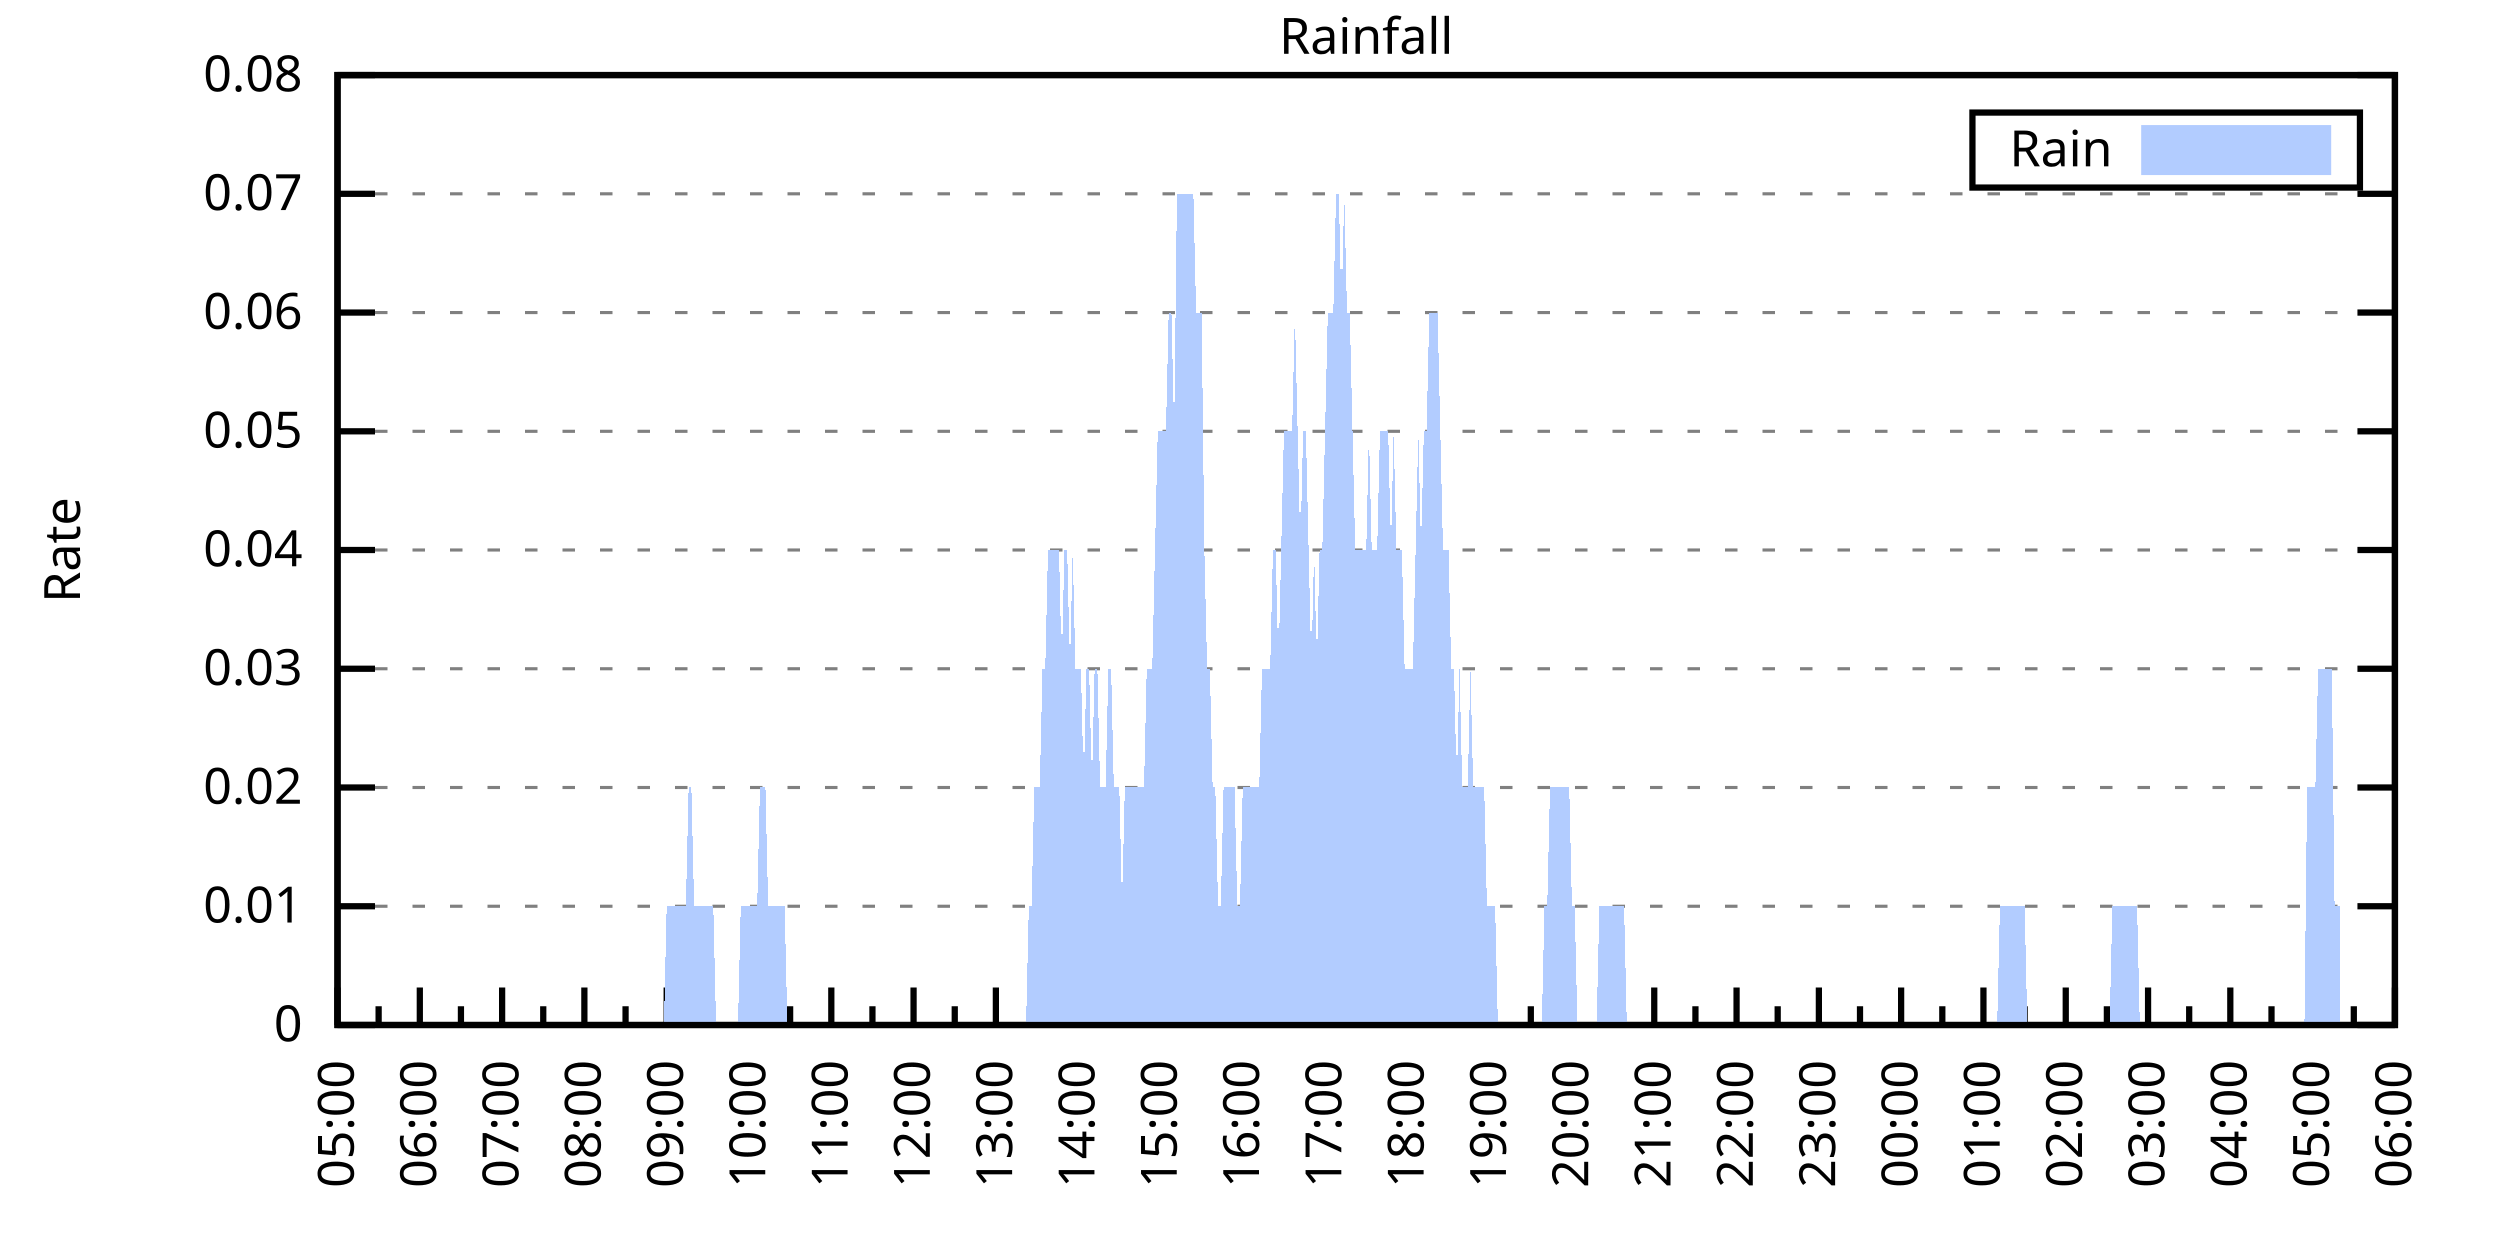
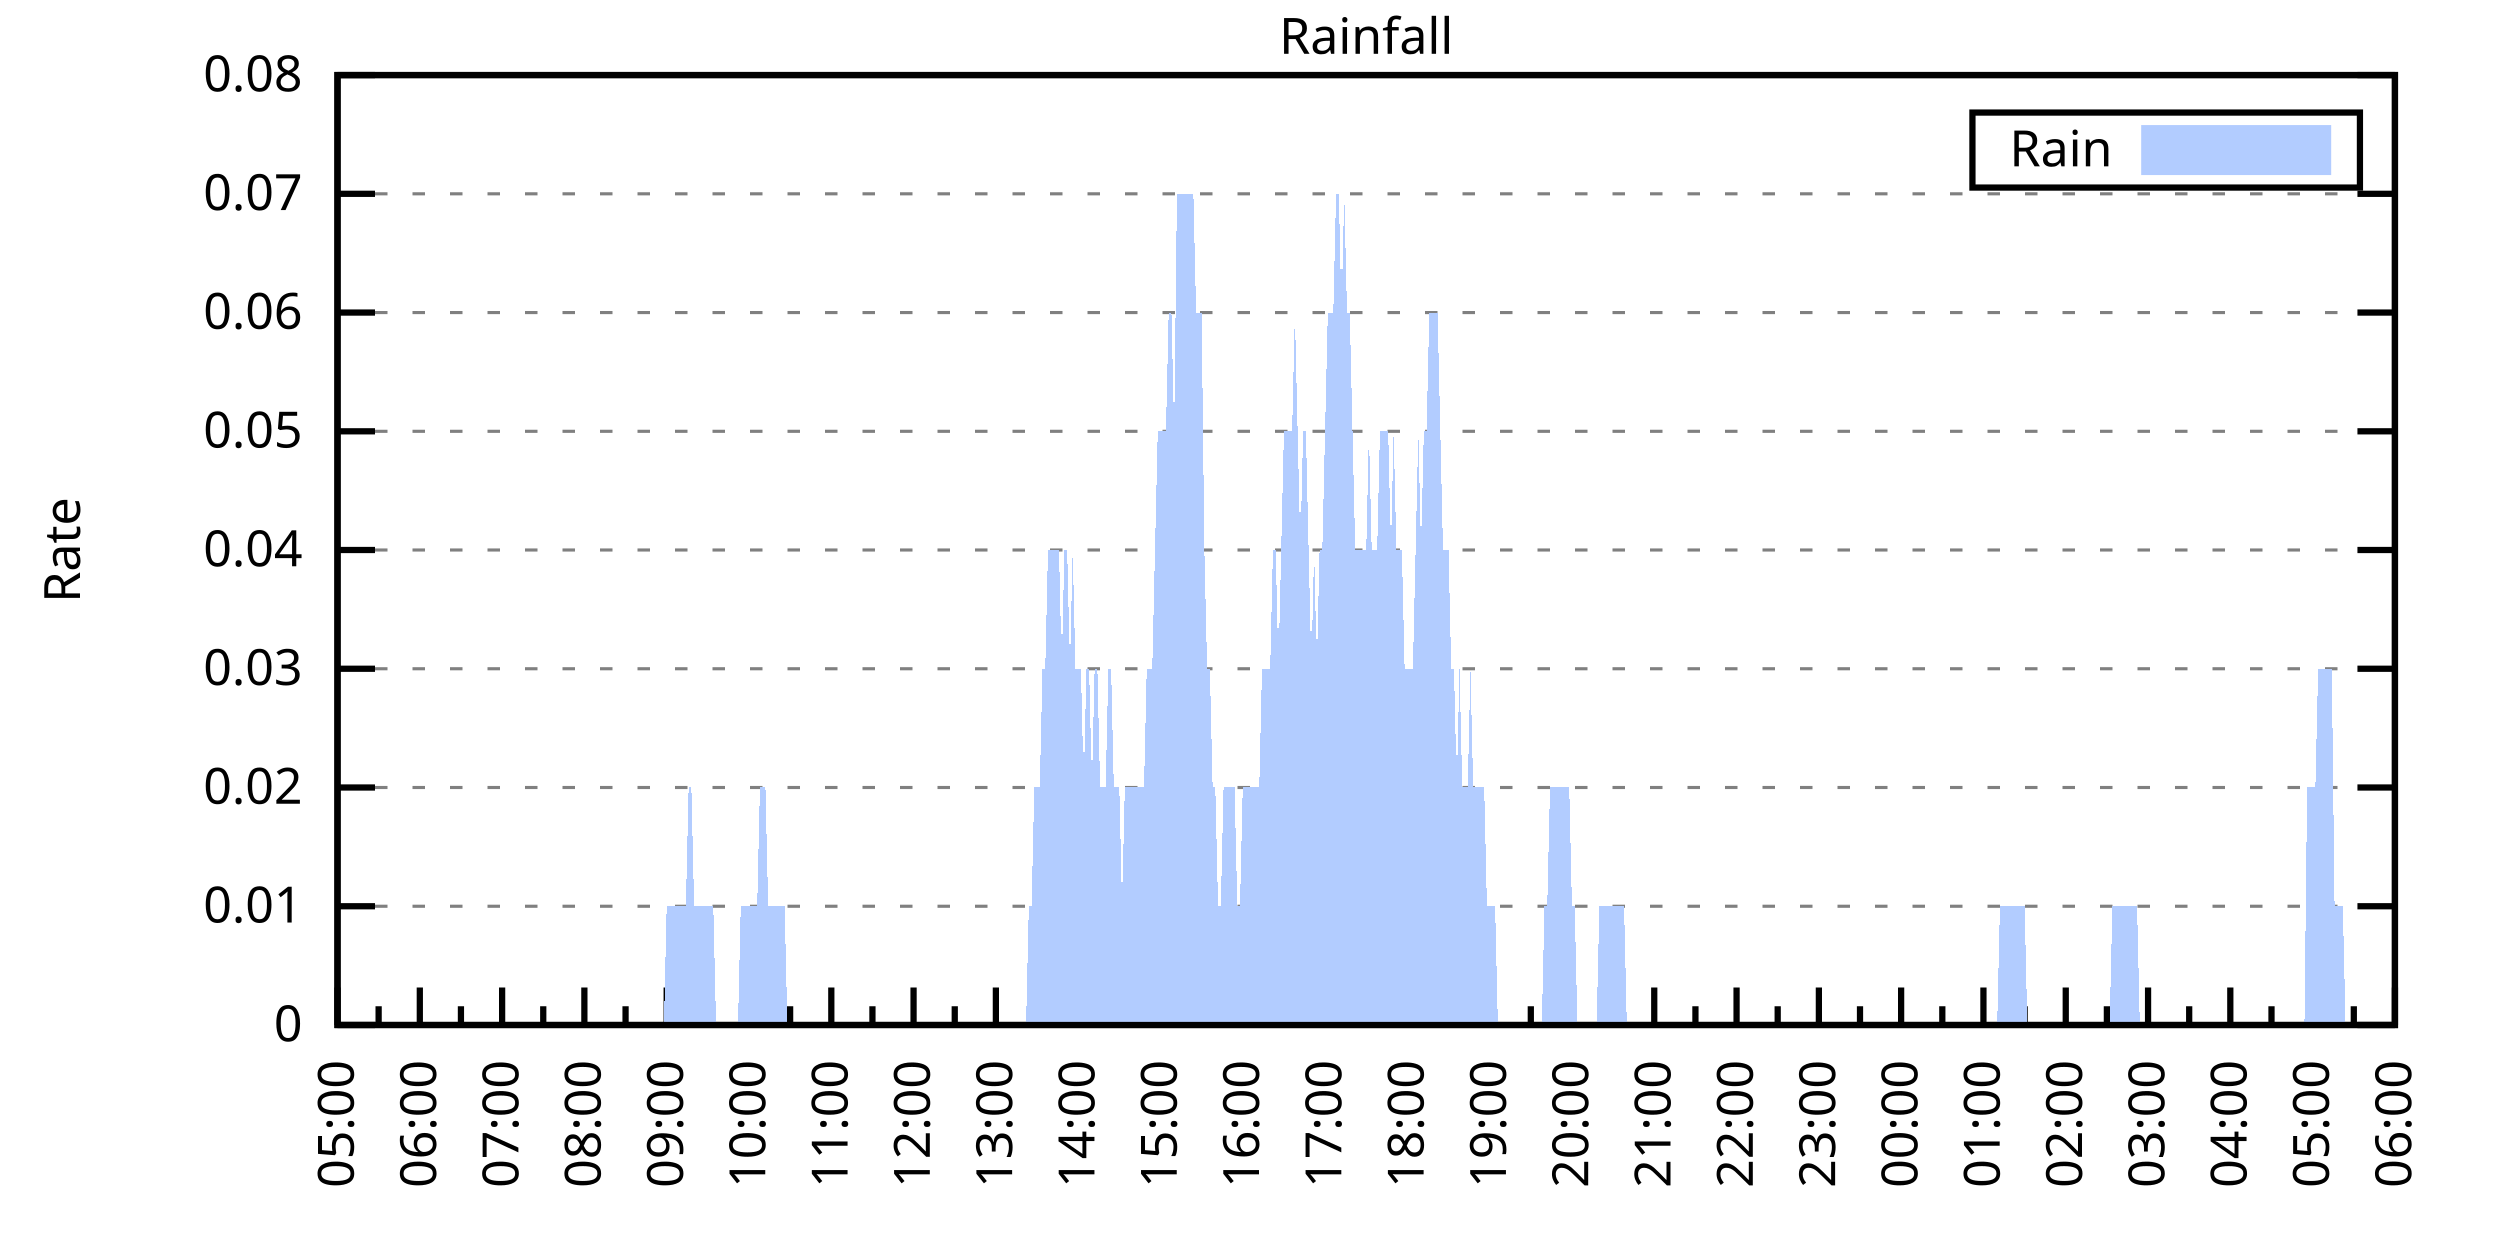
<svg xmlns="http://www.w3.org/2000/svg" xmlns:xlink="http://www.w3.org/1999/xlink" width="400" height="200" viewBox="0 0 400 200">
  <g id="gnuplot_canvas">
    <rect x="0" y="0" width="400" height="200" fill="none" />
    <defs>
      <circle id="gpDot" r="0.5" stroke-width="0.5" stroke="currentColor" />
      <path id="gpPt0" stroke-width="0.333" stroke="currentColor" d="M-1,0 h2 M0,-1 v2" />
      <path id="gpPt1" stroke-width="0.333" stroke="currentColor" d="M-1,-1 L1,1 M1,-1 L-1,1" />
      <path id="gpPt2" stroke-width="0.333" stroke="currentColor" d="M-1,0 L1,0 M0,-1 L0,1 M-1,-1 L1,1 M-1,1 L1,-1" />
      <rect id="gpPt3" stroke-width="0.333" stroke="currentColor" x="-1" y="-1" width="2" height="2" />
      <rect id="gpPt4" stroke-width="0.333" stroke="currentColor" fill="currentColor" x="-1" y="-1" width="2" height="2" />
      <circle id="gpPt5" stroke-width="0.333" stroke="currentColor" cx="0" cy="0" r="1" />
      <use xlink:href="#gpPt5" id="gpPt6" fill="currentColor" stroke="none" />
      <path id="gpPt7" stroke-width="0.333" stroke="currentColor" d="M0,-1.33 L-1.33,0.67 L1.33,0.67 z" />
      <use xlink:href="#gpPt7" id="gpPt8" fill="currentColor" stroke="none" />
      <use xlink:href="#gpPt7" id="gpPt9" stroke="currentColor" transform="rotate(180)" />
      <use xlink:href="#gpPt9" id="gpPt10" fill="currentColor" stroke="none" />
      <use xlink:href="#gpPt3" id="gpPt11" stroke="currentColor" transform="rotate(45)" />
      <use xlink:href="#gpPt11" id="gpPt12" fill="currentColor" stroke="none" />
      <path id="gpPt13" stroke-width="0.333" stroke="currentColor" d="M0,1.330 L1.265,0.411 L0.782,-1.067 L-0.782,-1.076 L-1.265,0.411 z" />
      <use xlink:href="#gpPt13" id="gpPt14" fill="currentColor" stroke="none" />
      <filter id="textbox" filterUnits="objectBoundingBox" x="0" y="0" height="1" width="1">
        <feFlood flood-color="white" flood-opacity="1" result="bgnd" />
        <feComposite in="SourceGraphic" in2="bgnd" operator="atop" />
      </filter>
      <filter id="greybox" filterUnits="objectBoundingBox" x="0" y="0" height="1" width="1">
        <feFlood flood-color="lightgrey" flood-opacity="1" result="grey" />
        <feComposite in="SourceGraphic" in2="grey" operator="atop" />
      </filter>
    </defs>
    <g fill="none" color="white" stroke="currentColor" stroke-width="1.00" stroke-linecap="butt" stroke-linejoin="miter">
</g>
    <g fill="none" color="black" stroke="currentColor" stroke-width="1.00" stroke-linecap="butt" stroke-linejoin="miter">
      <g stroke="none" shape-rendering="crispEdges">
        <polygon fill="rgb(255, 255, 255)" points="54.00,164.00 383.18,164.00 383.18,12.02 54.00,12.02 " />
      </g>
    </g>
    <g fill="none" color="black" stroke="currentColor" stroke-width="1.00" stroke-linecap="butt" stroke-linejoin="miter">
</g>
    <g fill="none" color="black" stroke="black" stroke-width="0.50" stroke-linecap="butt" stroke-linejoin="miter">
</g>
    <g fill="none" color="gray" stroke="currentColor" stroke-width="0.50" stroke-linecap="butt" stroke-linejoin="miter">
      <path stroke="gray" stroke-dasharray="2,4" class="gridline" d="M54.00,164.00 L383.19,164.00  " />
    </g>
    <g fill="none" color="gray" stroke="gray" stroke-width="1.00" stroke-linecap="butt" stroke-linejoin="miter">
</g>
    <g fill="none" color="black" stroke="currentColor" stroke-width="1.00" stroke-linecap="butt" stroke-linejoin="miter">
      <path stroke="black" d="M54.00,164.00 L60.00,164.00 M383.19,164.00 L377.19,164.00  " />
      <g transform="translate(48.40,166.60)" stroke="none" fill="black" font-family="Sans" font-size="8.00" text-anchor="end">
        <text>
          <tspan font-family="Sans"> 0</tspan>
        </text>
      </g>
    </g>
    <g fill="none" color="black" stroke="currentColor" stroke-width="1.00" stroke-linecap="butt" stroke-linejoin="miter">
</g>
    <g fill="none" color="black" stroke="black" stroke-width="0.50" stroke-linecap="butt" stroke-linejoin="miter">
</g>
    <g fill="none" color="gray" stroke="currentColor" stroke-width="0.50" stroke-linecap="butt" stroke-linejoin="miter">
      <path stroke="gray" stroke-dasharray="2,4" class="gridline" d="M54.00,145.00 L383.19,145.00  " />
    </g>
    <g fill="none" color="gray" stroke="gray" stroke-width="1.00" stroke-linecap="butt" stroke-linejoin="miter">
</g>
    <g fill="none" color="black" stroke="currentColor" stroke-width="1.00" stroke-linecap="butt" stroke-linejoin="miter">
      <path stroke="black" d="M54.00,145.00 L60.00,145.00 M383.19,145.00 L377.19,145.00  " />
      <g transform="translate(48.40,147.60)" stroke="none" fill="black" font-family="Sans" font-size="8.00" text-anchor="end">
        <text>
          <tspan font-family="Sans"> 0.01</tspan>
        </text>
      </g>
    </g>
    <g fill="none" color="black" stroke="currentColor" stroke-width="1.00" stroke-linecap="butt" stroke-linejoin="miter">
</g>
    <g fill="none" color="black" stroke="black" stroke-width="0.50" stroke-linecap="butt" stroke-linejoin="miter">
</g>
    <g fill="none" color="gray" stroke="currentColor" stroke-width="0.50" stroke-linecap="butt" stroke-linejoin="miter">
      <path stroke="gray" stroke-dasharray="2,4" class="gridline" d="M54.00,126.00 L383.19,126.00  " />
    </g>
    <g fill="none" color="gray" stroke="gray" stroke-width="1.00" stroke-linecap="butt" stroke-linejoin="miter">
</g>
    <g fill="none" color="black" stroke="currentColor" stroke-width="1.00" stroke-linecap="butt" stroke-linejoin="miter">
      <path stroke="black" d="M54.00,126.00 L60.00,126.00 M383.19,126.00 L377.19,126.00  " />
      <g transform="translate(48.40,128.60)" stroke="none" fill="black" font-family="Sans" font-size="8.00" text-anchor="end">
        <text>
          <tspan font-family="Sans"> 0.02</tspan>
        </text>
      </g>
    </g>
    <g fill="none" color="black" stroke="currentColor" stroke-width="1.00" stroke-linecap="butt" stroke-linejoin="miter">
</g>
    <g fill="none" color="black" stroke="black" stroke-width="0.50" stroke-linecap="butt" stroke-linejoin="miter">
</g>
    <g fill="none" color="gray" stroke="currentColor" stroke-width="0.50" stroke-linecap="butt" stroke-linejoin="miter">
      <path stroke="gray" stroke-dasharray="2,4" class="gridline" d="M54.00,107.00 L383.19,107.00  " />
    </g>
    <g fill="none" color="gray" stroke="gray" stroke-width="1.00" stroke-linecap="butt" stroke-linejoin="miter">
</g>
    <g fill="none" color="black" stroke="currentColor" stroke-width="1.00" stroke-linecap="butt" stroke-linejoin="miter">
      <path stroke="black" d="M54.00,107.00 L60.00,107.00 M383.19,107.00 L377.19,107.00  " />
      <g transform="translate(48.40,109.60)" stroke="none" fill="black" font-family="Sans" font-size="8.00" text-anchor="end">
        <text>
          <tspan font-family="Sans"> 0.03</tspan>
        </text>
      </g>
    </g>
    <g fill="none" color="black" stroke="currentColor" stroke-width="1.00" stroke-linecap="butt" stroke-linejoin="miter">
</g>
    <g fill="none" color="black" stroke="black" stroke-width="0.50" stroke-linecap="butt" stroke-linejoin="miter">
</g>
    <g fill="none" color="gray" stroke="currentColor" stroke-width="0.50" stroke-linecap="butt" stroke-linejoin="miter">
      <path stroke="gray" stroke-dasharray="2,4" class="gridline" d="M54.00,88.00 L383.19,88.00  " />
    </g>
    <g fill="none" color="gray" stroke="gray" stroke-width="1.00" stroke-linecap="butt" stroke-linejoin="miter">
</g>
    <g fill="none" color="black" stroke="currentColor" stroke-width="1.00" stroke-linecap="butt" stroke-linejoin="miter">
      <path stroke="black" d="M54.00,88.00 L60.00,88.00 M383.19,88.00 L377.19,88.00  " />
      <g transform="translate(48.40,90.60)" stroke="none" fill="black" font-family="Sans" font-size="8.00" text-anchor="end">
        <text>
          <tspan font-family="Sans"> 0.04</tspan>
        </text>
      </g>
    </g>
    <g fill="none" color="black" stroke="currentColor" stroke-width="1.00" stroke-linecap="butt" stroke-linejoin="miter">
</g>
    <g fill="none" color="black" stroke="black" stroke-width="0.50" stroke-linecap="butt" stroke-linejoin="miter">
</g>
    <g fill="none" color="gray" stroke="currentColor" stroke-width="0.50" stroke-linecap="butt" stroke-linejoin="miter">
      <path stroke="gray" stroke-dasharray="2,4" class="gridline" d="M54.00,69.01 L383.19,69.01  " />
    </g>
    <g fill="none" color="gray" stroke="gray" stroke-width="1.00" stroke-linecap="butt" stroke-linejoin="miter">
</g>
    <g fill="none" color="black" stroke="currentColor" stroke-width="1.00" stroke-linecap="butt" stroke-linejoin="miter">
      <path stroke="black" d="M54.00,69.01 L60.00,69.01 M383.19,69.01 L377.19,69.01  " />
      <g transform="translate(48.40,71.61)" stroke="none" fill="black" font-family="Sans" font-size="8.00" text-anchor="end">
        <text>
          <tspan font-family="Sans"> 0.05</tspan>
        </text>
      </g>
    </g>
    <g fill="none" color="black" stroke="currentColor" stroke-width="1.00" stroke-linecap="butt" stroke-linejoin="miter">
</g>
    <g fill="none" color="black" stroke="black" stroke-width="0.50" stroke-linecap="butt" stroke-linejoin="miter">
</g>
    <g fill="none" color="gray" stroke="currentColor" stroke-width="0.50" stroke-linecap="butt" stroke-linejoin="miter">
      <path stroke="gray" stroke-dasharray="2,4" class="gridline" d="M54.00,50.01 L383.19,50.01  " />
    </g>
    <g fill="none" color="gray" stroke="gray" stroke-width="1.00" stroke-linecap="butt" stroke-linejoin="miter">
</g>
    <g fill="none" color="black" stroke="currentColor" stroke-width="1.00" stroke-linecap="butt" stroke-linejoin="miter">
      <path stroke="black" d="M54.00,50.01 L60.00,50.01 M383.19,50.01 L377.19,50.01  " />
      <g transform="translate(48.40,52.61)" stroke="none" fill="black" font-family="Sans" font-size="8.00" text-anchor="end">
        <text>
          <tspan font-family="Sans"> 0.06</tspan>
        </text>
      </g>
    </g>
    <g fill="none" color="black" stroke="currentColor" stroke-width="1.00" stroke-linecap="butt" stroke-linejoin="miter">
</g>
    <g fill="none" color="black" stroke="black" stroke-width="0.50" stroke-linecap="butt" stroke-linejoin="miter">
</g>
    <g fill="none" color="gray" stroke="currentColor" stroke-width="0.50" stroke-linecap="butt" stroke-linejoin="miter">
      <path stroke="gray" stroke-dasharray="2,4" class="gridline" d="M54.00,31.01 L383.19,31.01  " />
    </g>
    <g fill="none" color="gray" stroke="gray" stroke-width="1.00" stroke-linecap="butt" stroke-linejoin="miter">
</g>
    <g fill="none" color="black" stroke="currentColor" stroke-width="1.00" stroke-linecap="butt" stroke-linejoin="miter">
      <path stroke="black" d="M54.00,31.01 L60.00,31.01 M383.19,31.01 L377.19,31.01  " />
      <g transform="translate(48.40,33.61)" stroke="none" fill="black" font-family="Sans" font-size="8.00" text-anchor="end">
        <text>
          <tspan font-family="Sans"> 0.07</tspan>
        </text>
      </g>
    </g>
    <g fill="none" color="black" stroke="currentColor" stroke-width="1.00" stroke-linecap="butt" stroke-linejoin="miter">
</g>
    <g fill="none" color="black" stroke="black" stroke-width="0.50" stroke-linecap="butt" stroke-linejoin="miter">
</g>
    <g fill="none" color="gray" stroke="currentColor" stroke-width="0.50" stroke-linecap="butt" stroke-linejoin="miter">
      <path stroke="gray" stroke-dasharray="2,4" class="gridline" d="M54.00,12.01 L383.19,12.01  " />
    </g>
    <g fill="none" color="gray" stroke="gray" stroke-width="1.00" stroke-linecap="butt" stroke-linejoin="miter">
</g>
    <g fill="none" color="black" stroke="currentColor" stroke-width="1.00" stroke-linecap="butt" stroke-linejoin="miter">
      <path stroke="black" d="M54.00,12.01 L60.00,12.01 M383.19,12.01 L377.19,12.01  " />
      <g transform="translate(48.40,14.61)" stroke="none" fill="black" font-family="Sans" font-size="8.00" text-anchor="end">
        <text>
          <tspan font-family="Sans"> 0.08</tspan>
        </text>
      </g>
    </g>
    <g fill="none" color="black" stroke="currentColor" stroke-width="1.00" stroke-linecap="butt" stroke-linejoin="miter">
      <path stroke="black" d="M54.00,164.00 L54.00,158.00  " />
      <g transform="translate(56.60,169.60) rotate(270)" stroke="none" fill="black" font-family="Sans" font-size="8.00" text-anchor="end">
        <text>
          <tspan font-family="Sans">05:00</tspan>
        </text>
      </g>
    </g>
    <g fill="none" color="black" stroke="currentColor" stroke-width="1.00" stroke-linecap="butt" stroke-linejoin="miter">
      <path stroke="black" d="M60.58,164.00 L60.58,161.00 M67.17,164.00 L67.17,158.00  " />
      <g transform="translate(69.77,169.60) rotate(270)" stroke="none" fill="black" font-family="Sans" font-size="8.00" text-anchor="end">
        <text>
          <tspan font-family="Sans">06:00</tspan>
        </text>
      </g>
    </g>
    <g fill="none" color="black" stroke="currentColor" stroke-width="1.00" stroke-linecap="butt" stroke-linejoin="miter">
      <path stroke="black" d="M73.75,164.00 L73.75,161.00 M80.34,164.00 L80.34,158.00  " />
      <g transform="translate(82.94,169.60) rotate(270)" stroke="none" fill="black" font-family="Sans" font-size="8.00" text-anchor="end">
        <text>
          <tspan font-family="Sans">07:00</tspan>
        </text>
      </g>
    </g>
    <g fill="none" color="black" stroke="currentColor" stroke-width="1.00" stroke-linecap="butt" stroke-linejoin="miter">
      <path stroke="black" d="M86.92,164.00 L86.92,161.00 M93.50,164.00 L93.50,158.00  " />
      <g transform="translate(96.10,169.60) rotate(270)" stroke="none" fill="black" font-family="Sans" font-size="8.00" text-anchor="end">
        <text>
          <tspan font-family="Sans">08:00</tspan>
        </text>
      </g>
    </g>
    <g fill="none" color="black" stroke="currentColor" stroke-width="1.00" stroke-linecap="butt" stroke-linejoin="miter">
      <path stroke="black" d="M100.09,164.00 L100.09,161.00 M106.67,164.00 L106.67,158.00  " />
      <g transform="translate(109.27,169.60) rotate(270)" stroke="none" fill="black" font-family="Sans" font-size="8.00" text-anchor="end">
        <text>
          <tspan font-family="Sans">09:00</tspan>
        </text>
      </g>
    </g>
    <g fill="none" color="black" stroke="currentColor" stroke-width="1.00" stroke-linecap="butt" stroke-linejoin="miter">
      <path stroke="black" d="M113.25,164.00 L113.25,161.00 M119.84,164.00 L119.84,158.00  " />
      <g transform="translate(122.44,169.60) rotate(270)" stroke="none" fill="black" font-family="Sans" font-size="8.00" text-anchor="end">
        <text>
          <tspan font-family="Sans">10:00</tspan>
        </text>
      </g>
    </g>
    <g fill="none" color="black" stroke="currentColor" stroke-width="1.00" stroke-linecap="butt" stroke-linejoin="miter">
      <path stroke="black" d="M126.42,164.00 L126.42,161.00 M133.01,164.00 L133.01,158.00  " />
      <g transform="translate(135.61,169.60) rotate(270)" stroke="none" fill="black" font-family="Sans" font-size="8.00" text-anchor="end">
        <text>
          <tspan font-family="Sans">11:00</tspan>
        </text>
      </g>
    </g>
    <g fill="none" color="black" stroke="currentColor" stroke-width="1.00" stroke-linecap="butt" stroke-linejoin="miter">
      <path stroke="black" d="M139.59,164.00 L139.59,161.00 M146.17,164.00 L146.17,158.00  " />
      <g transform="translate(148.77,169.60) rotate(270)" stroke="none" fill="black" font-family="Sans" font-size="8.00" text-anchor="end">
        <text>
          <tspan font-family="Sans">12:00</tspan>
        </text>
      </g>
    </g>
    <g fill="none" color="black" stroke="currentColor" stroke-width="1.00" stroke-linecap="butt" stroke-linejoin="miter">
      <path stroke="black" d="M152.76,164.00 L152.76,161.00 M159.34,164.00 L159.34,158.00  " />
      <g transform="translate(161.94,169.60) rotate(270)" stroke="none" fill="black" font-family="Sans" font-size="8.00" text-anchor="end">
        <text>
          <tspan font-family="Sans">13:00</tspan>
        </text>
      </g>
    </g>
    <g fill="none" color="black" stroke="currentColor" stroke-width="1.00" stroke-linecap="butt" stroke-linejoin="miter">
      <path stroke="black" d="M165.92,164.00 L165.92,161.00 M172.51,164.00 L172.51,158.00  " />
      <g transform="translate(175.11,169.60) rotate(270)" stroke="none" fill="black" font-family="Sans" font-size="8.00" text-anchor="end">
        <text>
          <tspan font-family="Sans">14:00</tspan>
        </text>
      </g>
    </g>
    <g fill="none" color="black" stroke="currentColor" stroke-width="1.00" stroke-linecap="butt" stroke-linejoin="miter">
      <path stroke="black" d="M179.09,164.00 L179.09,161.00 M185.68,164.00 L185.68,158.00  " />
      <g transform="translate(188.28,169.60) rotate(270)" stroke="none" fill="black" font-family="Sans" font-size="8.00" text-anchor="end">
        <text>
          <tspan font-family="Sans">15:00</tspan>
        </text>
      </g>
    </g>
    <g fill="none" color="black" stroke="currentColor" stroke-width="1.00" stroke-linecap="butt" stroke-linejoin="miter">
      <path stroke="black" d="M192.26,164.00 L192.26,161.00 M198.84,164.00 L198.84,158.00  " />
      <g transform="translate(201.44,169.60) rotate(270)" stroke="none" fill="black" font-family="Sans" font-size="8.00" text-anchor="end">
        <text>
          <tspan font-family="Sans">16:00</tspan>
        </text>
      </g>
    </g>
    <g fill="none" color="black" stroke="currentColor" stroke-width="1.00" stroke-linecap="butt" stroke-linejoin="miter">
      <path stroke="black" d="M205.43,164.00 L205.43,161.00 M212.01,164.00 L212.01,158.00  " />
      <g transform="translate(214.61,169.60) rotate(270)" stroke="none" fill="black" font-family="Sans" font-size="8.00" text-anchor="end">
        <text>
          <tspan font-family="Sans">17:00</tspan>
        </text>
      </g>
    </g>
    <g fill="none" color="black" stroke="currentColor" stroke-width="1.00" stroke-linecap="butt" stroke-linejoin="miter">
      <path stroke="black" d="M218.60,164.00 L218.60,161.00 M225.18,164.00 L225.18,158.00  " />
      <g transform="translate(227.78,169.60) rotate(270)" stroke="none" fill="black" font-family="Sans" font-size="8.00" text-anchor="end">
        <text>
          <tspan font-family="Sans">18:00</tspan>
        </text>
      </g>
    </g>
    <g fill="none" color="black" stroke="currentColor" stroke-width="1.00" stroke-linecap="butt" stroke-linejoin="miter">
      <path stroke="black" d="M231.76,164.00 L231.76,161.00 M238.35,164.00 L238.35,158.00  " />
      <g transform="translate(240.95,169.60) rotate(270)" stroke="none" fill="black" font-family="Sans" font-size="8.00" text-anchor="end">
        <text>
          <tspan font-family="Sans">19:00</tspan>
        </text>
      </g>
    </g>
    <g fill="none" color="black" stroke="currentColor" stroke-width="1.00" stroke-linecap="butt" stroke-linejoin="miter">
      <path stroke="black" d="M244.93,164.00 L244.93,161.00 M251.51,164.00 L251.51,158.00  " />
      <g transform="translate(254.11,169.60) rotate(270)" stroke="none" fill="black" font-family="Sans" font-size="8.00" text-anchor="end">
        <text>
          <tspan font-family="Sans">20:00</tspan>
        </text>
      </g>
    </g>
    <g fill="none" color="black" stroke="currentColor" stroke-width="1.00" stroke-linecap="butt" stroke-linejoin="miter">
      <path stroke="black" d="M258.10,164.00 L258.10,161.00 M264.68,164.00 L264.68,158.00  " />
      <g transform="translate(267.28,169.60) rotate(270)" stroke="none" fill="black" font-family="Sans" font-size="8.00" text-anchor="end">
        <text>
          <tspan font-family="Sans">21:00</tspan>
        </text>
      </g>
    </g>
    <g fill="none" color="black" stroke="currentColor" stroke-width="1.00" stroke-linecap="butt" stroke-linejoin="miter">
      <path stroke="black" d="M271.27,164.00 L271.27,161.00 M277.85,164.00 L277.85,158.00  " />
      <g transform="translate(280.45,169.60) rotate(270)" stroke="none" fill="black" font-family="Sans" font-size="8.00" text-anchor="end">
        <text>
          <tspan font-family="Sans">22:00</tspan>
        </text>
      </g>
    </g>
    <g fill="none" color="black" stroke="currentColor" stroke-width="1.00" stroke-linecap="butt" stroke-linejoin="miter">
      <path stroke="black" d="M284.43,164.00 L284.43,161.00 M291.02,164.00 L291.02,158.00  " />
      <g transform="translate(293.62,169.60) rotate(270)" stroke="none" fill="black" font-family="Sans" font-size="8.00" text-anchor="end">
        <text>
          <tspan font-family="Sans">23:00</tspan>
        </text>
      </g>
    </g>
    <g fill="none" color="black" stroke="currentColor" stroke-width="1.00" stroke-linecap="butt" stroke-linejoin="miter">
      <path stroke="black" d="M297.60,164.00 L297.60,161.00 M304.18,164.00 L304.18,158.00  " />
      <g transform="translate(306.78,169.60) rotate(270)" stroke="none" fill="black" font-family="Sans" font-size="8.00" text-anchor="end">
        <text>
          <tspan font-family="Sans">00:00</tspan>
        </text>
      </g>
    </g>
    <g fill="none" color="black" stroke="currentColor" stroke-width="1.00" stroke-linecap="butt" stroke-linejoin="miter">
      <path stroke="black" d="M310.77,164.00 L310.77,161.00 M317.35,164.00 L317.35,158.00  " />
      <g transform="translate(319.95,169.60) rotate(270)" stroke="none" fill="black" font-family="Sans" font-size="8.00" text-anchor="end">
        <text>
          <tspan font-family="Sans">01:00</tspan>
        </text>
      </g>
    </g>
    <g fill="none" color="black" stroke="currentColor" stroke-width="1.00" stroke-linecap="butt" stroke-linejoin="miter">
      <path stroke="black" d="M323.94,164.00 L323.94,161.00 M330.52,164.00 L330.52,158.00  " />
      <g transform="translate(333.12,169.60) rotate(270)" stroke="none" fill="black" font-family="Sans" font-size="8.00" text-anchor="end">
        <text>
          <tspan font-family="Sans">02:00</tspan>
        </text>
      </g>
    </g>
    <g fill="none" color="black" stroke="currentColor" stroke-width="1.00" stroke-linecap="butt" stroke-linejoin="miter">
      <path stroke="black" d="M337.10,164.00 L337.10,161.00 M343.69,164.00 L343.69,158.00  " />
      <g transform="translate(346.29,169.60) rotate(270)" stroke="none" fill="black" font-family="Sans" font-size="8.00" text-anchor="end">
        <text>
          <tspan font-family="Sans">03:00</tspan>
        </text>
      </g>
    </g>
    <g fill="none" color="black" stroke="currentColor" stroke-width="1.00" stroke-linecap="butt" stroke-linejoin="miter">
      <path stroke="black" d="M350.27,164.00 L350.27,161.00 M356.85,164.00 L356.85,158.00  " />
      <g transform="translate(359.45,169.60) rotate(270)" stroke="none" fill="black" font-family="Sans" font-size="8.00" text-anchor="end">
        <text>
          <tspan font-family="Sans">04:00</tspan>
        </text>
      </g>
    </g>
    <g fill="none" color="black" stroke="currentColor" stroke-width="1.00" stroke-linecap="butt" stroke-linejoin="miter">
      <path stroke="black" d="M363.44,164.00 L363.44,161.00 M370.02,164.00 L370.02,158.00  " />
      <g transform="translate(372.62,169.60) rotate(270)" stroke="none" fill="black" font-family="Sans" font-size="8.00" text-anchor="end">
        <text>
          <tspan font-family="Sans">05:00</tspan>
        </text>
      </g>
    </g>
    <g fill="none" color="black" stroke="currentColor" stroke-width="1.00" stroke-linecap="butt" stroke-linejoin="miter">
      <path stroke="black" d="M376.61,164.00 L376.61,161.00 M383.19,164.00 L383.19,158.00  " />
      <g transform="translate(385.79,169.60) rotate(270)" stroke="none" fill="black" font-family="Sans" font-size="8.00" text-anchor="end">
        <text>
          <tspan font-family="Sans">06:00</tspan>
        </text>
      </g>
    </g>
    <g fill="none" color="black" stroke="currentColor" stroke-width="1.00" stroke-linecap="butt" stroke-linejoin="miter">
</g>
    <g fill="none" color="black" stroke="currentColor" stroke-width="1.00" stroke-linecap="butt" stroke-linejoin="miter">
      <path stroke="black" d="M54.00,12.01 L54.00,164.00 L383.19,164.00 L383.19,12.01 L54.00,12.01 Z  " />
    </g>
    <g fill="none" color="black" stroke="currentColor" stroke-width="1.00" stroke-linecap="butt" stroke-linejoin="miter">
      <g transform="translate(12.80,88.01) rotate(270)" stroke="none" fill="black" font-family="Sans" font-size="8.00" text-anchor="middle">
        <text>
          <tspan font-family="Sans">Rate</tspan>
        </text>
      </g>
    </g>
    <g fill="none" color="black" stroke="currentColor" stroke-width="1.00" stroke-linecap="butt" stroke-linejoin="miter">
</g>
    <g fill="none" color="black" stroke="currentColor" stroke-width="1.00" stroke-linecap="butt" stroke-linejoin="miter">
      <path stroke="black" d="M315.59,30.01 L315.59,18.01 L377.59,18.01 L377.59,30.01 L315.59,30.01 Z  " />
    </g>
    <g id="Rainfall_plot_1">
      <g fill="none" color="white" stroke="black" stroke-width="2.00" stroke-linecap="butt" stroke-linejoin="miter">
</g>
      <g fill="none" color="black" stroke="currentColor" stroke-width="2.00" stroke-linecap="butt" stroke-linejoin="miter">
        <g transform="translate(337.99,26.61)" stroke="none" fill="black" font-family="Sans" font-size="8.00" text-anchor="end">
          <text>
            <tspan font-family="Sans">Rain</tspan>
          </text>
        </g>
      </g>
      <g fill="none" color="black" stroke="currentColor" stroke-width="2.00" stroke-linecap="butt" stroke-linejoin="miter">
        <g stroke="none" shape-rendering="crispEdges">
          <polygon fill="rgb(178, 204, 255)" points="343.59,27.01 371.99,27.01 371.99,21.01 343.59,21.01 " />
        </g>
        <path stroke="rgb(178, 204, 255)" d="M343.59,27.01 L371.99,27.01 L371.99,21.01 L343.59,21.01 L343.59,27.01 Z  " />
      </g>
      <g fill="none" color="black" stroke="currentColor" stroke-width="2.00" stroke-linecap="butt" stroke-linejoin="miter">
        <g stroke="none" shape-rendering="crispEdges">
-           <polygon fill="rgb(178, 204, 255)" points="58.83,164.00 59.27,164.00 59.71,164.00 60.14,164.00 60.58,164.00 61.02,164.00 61.46,164.00 61.90,164.00 62.34,164.00 62.78,164.00 63.22,164.00 63.66,164.00 64.10,164.00 64.53,164.00 64.97,164.00 65.41,164.00 65.85,164.00 66.29,164.00 66.73,164.00 67.17,164.00 67.61,164.00 68.05,164.00 68.48,164.00 68.92,164.00 69.36,164.00 69.80,164.00 70.24,164.00 70.68,164.00 71.12,164.00 71.56,164.00 72.00,164.00 72.43,164.00 72.87,164.00 73.31,164.00 73.75,164.00 74.19,164.00 74.63,164.00 75.07,164.00 75.51,164.00 75.95,164.00 76.38,164.00 76.82,164.00 77.26,164.00 77.70,164.00 78.14,164.00 78.58,164.00 79.02,164.00 79.46,164.00 79.90,164.00 80.34,164.00 80.77,164.00 81.21,164.00 81.65,164.00 82.09,164.00 82.53,164.00 82.97,164.00 83.41,164.00 83.85,164.00 84.29,164.00 84.72,164.00 85.16,164.00 85.60,164.00 86.04,164.00 86.48,164.00 86.92,164.00 87.36,164.00 87.80,164.00 88.24,164.00 88.67,164.00 89.11,164.00 89.55,164.00 89.99,164.00 90.43,164.00 90.87,164.00 91.31,164.00 91.75,164.00 92.19,164.00 92.62,164.00 93.06,164.00 93.50,164.00 93.94,164.00 94.38,164.00 94.82,164.00 95.26,164.00 95.70,164.00 96.14,164.00 96.58,164.00 97.01,164.00 97.45,164.00 97.89,164.00 98.33,164.00 98.77,164.00 99.21,164.00 99.65,164.00 100.09,164.00 100.53,164.00 100.96,164.00 101.40,164.00 101.84,164.00 102.28,164.00 102.72,164.00 103.16,164.00 103.60,164.00 104.04,164.00 104.48,164.00 104.91,164.00 105.35,164.00 105.79,164.00 106.23,164.00 106.67,145.00 107.11,145.00 107.55,145.00 107.99,145.00 108.43,145.00 108.87,145.00 109.30,145.00 109.74,145.00 110.18,126.00 110.62,126.00 111.06,145.00 111.50,145.00 111.94,145.00 112.38,145.00 112.82,145.00 113.25,145.00 113.69,145.00 114.13,145.00 114.57,164.00 115.01,164.00 115.45,164.00 115.89,164.00 116.33,164.00 116.77,164.00 117.20,164.00 117.64,164.00 118.08,164.00 118.52,145.00 118.96,145.00 119.40,145.00 119.84,145.00 120.28,145.00 120.72,145.00 121.15,145.00 121.59,126.00 122.03,126.00 122.47,126.00 122.91,145.00 123.35,145.00 123.79,145.00 124.23,145.00 124.67,145.00 125.11,145.00 125.54,145.00 125.98,164.00 126.42,164.00 126.86,164.00 127.30,164.00 127.74,164.00 128.18,164.00 128.62,164.00 129.06,164.00 129.49,164.00 129.93,164.00 130.37,164.00 130.81,164.00 131.25,164.00 131.69,164.00 132.13,164.00 132.57,164.00 133.01,164.00 133.44,164.00 133.88,164.00 134.32,164.00 134.76,164.00 135.20,164.00 135.64,164.00 136.08,164.00 136.52,164.00 136.96,164.00 137.39,164.00 137.83,164.00 138.27,164.00 138.71,164.00 139.15,164.00 139.59,164.00 140.03,164.00 140.47,164.00 140.91,164.00 141.35,164.00 141.78,164.00 142.22,164.00 142.66,164.00 143.10,164.00 143.54,164.00 143.98,164.00 144.42,164.00 144.86,164.00 145.30,164.00 145.73,164.00 146.17,164.00 146.61,164.00 147.05,164.00 147.49,164.00 147.93,164.00 148.37,164.00 148.81,164.00 149.25,164.00 149.68,164.00 150.12,164.00 150.56,164.00 151.00,164.00 151.44,164.00 151.88,164.00 152.32,164.00 152.76,164.00 153.20,164.00 153.63,164.00 154.07,164.00 154.51,164.00 154.95,164.00 155.39,164.00 155.83,164.00 156.27,164.00 156.71,164.00 157.15,164.00 157.59,164.00 158.02,164.00 158.46,164.00 158.90,164.00 159.34,164.00 159.78,164.00 160.22,164.00 160.66,164.00 161.10,164.00 161.54,164.00 161.97,164.00 162.41,164.00 162.85,164.00 163.29,164.00 163.73,164.00 164.17,164.00 164.61,145.00 165.05,145.00 165.49,126.00 165.92,126.00 166.36,126.00 166.80,107.00 167.24,107.00 167.68,88.00 168.12,88.00 168.56,88.00 169.00,88.00 169.44,88.00 169.87,107.00 170.31,88.00 170.75,88.00 171.19,107.00 171.63,88.00 172.07,107.00 172.51,107.00 172.95,107.00 173.39,126.00 173.83,107.00 174.26,107.00 174.70,126.00 175.14,107.00 175.58,107.00 176.02,126.00 176.46,126.00 176.90,126.00 177.34,107.00 177.78,107.00 178.21,126.00 178.65,126.00 179.09,126.00 179.53,145.00 179.97,126.00 180.41,126.00 180.85,126.00 181.29,126.00 181.73,126.00 182.16,126.00 182.60,126.00 183.04,126.00 183.48,107.00 183.92,107.00 184.36,107.00 184.80,88.00 185.24,69.01 185.68,69.01 186.11,69.01 186.55,69.01 186.99,50.01 187.43,50.01 187.87,69.01 188.31,31.01 188.75,31.01 189.19,31.01 189.63,31.01 190.07,31.01 190.50,31.01 190.94,31.01 191.38,50.01 191.82,50.01 192.26,50.01 192.70,88.00 193.14,107.00 193.58,107.00 194.02,126.00 194.45,126.00 194.89,145.00 195.33,145.00 195.77,126.00 196.21,126.00 196.65,126.00 197.09,126.00 197.53,126.00 197.97,145.00 198.40,145.00 198.84,126.00 199.28,126.00 199.72,126.00 200.16,126.00 200.60,126.00 201.04,126.00 201.48,126.00 201.92,107.00 202.35,107.00 202.79,107.00 203.23,107.00 203.67,88.00 204.11,88.00 204.55,107.00 204.99,88.00 205.43,69.01 205.87,69.01 206.31,69.01 206.74,69.01 207.18,50.01 207.62,69.01 208.06,88.00 208.50,69.01 208.94,69.01 209.38,88.00 209.82,107.00 210.26,88.00 210.69,107.00 211.13,88.00 211.57,88.00 212.01,69.01 212.45,50.01 212.89,50.01 213.33,50.01 213.77,31.01 214.21,31.01 214.64,50.01 215.08,31.01 215.52,50.01 215.96,50.01 216.40,69.01 216.84,88.00 217.28,88.00 217.72,88.00 218.16,88.00 218.60,88.00 219.03,69.01 219.47,88.00 219.91,88.00 220.35,88.00 220.79,69.01 221.23,69.01 221.67,69.01 222.11,69.01 222.55,88.00 222.98,69.01 223.42,88.00 223.86,88.00 224.30,88.00 224.74,107.00 225.18,107.00 225.62,107.00 226.06,107.00 226.50,88.00 226.93,69.01 227.37,88.00 227.81,69.01 228.25,69.01 228.69,50.01 229.13,50.01 229.57,50.01 230.01,50.01 230.45,69.01 230.88,88.00 231.32,88.00 231.76,88.00 232.20,107.00 232.64,107.00 233.08,126.00 233.52,107.00 233.96,126.00 234.40,126.00 234.84,126.00 235.27,107.00 235.71,126.00 236.15,126.00 236.59,126.00 237.03,126.00 237.47,126.00 237.91,145.00 238.35,145.00 238.79,145.00 239.22,145.00 239.66,164.00 240.10,164.00 240.54,164.00 240.98,164.00 241.42,164.00 241.86,164.00 242.30,164.00 242.74,164.00 243.17,164.00 243.61,164.00 244.05,164.00 244.49,164.00 244.93,164.00 245.37,164.00 245.81,164.00 246.25,164.00 246.69,164.00 247.12,145.00 247.56,145.00 248.00,126.00 248.44,126.00 248.88,126.00 249.32,126.00 249.76,126.00 250.20,126.00 250.64,126.00 251.08,126.00 251.51,145.00 251.95,145.00 252.39,164.00 252.83,164.00 253.27,164.00 253.71,164.00 254.15,164.00 254.59,164.00 255.03,164.00 255.46,164.00 255.90,145.00 256.34,145.00 256.78,145.00 257.22,145.00 257.66,145.00 258.10,145.00 258.54,145.00 258.98,145.00 259.41,145.00 259.85,145.00 260.29,164.00 260.73,164.00 261.17,164.00 261.61,164.00 262.05,164.00 262.49,164.00 262.93,164.00 263.36,164.00 263.80,164.00 264.24,164.00 264.68,164.00 265.12,164.00 265.56,164.00 266.00,164.00 266.44,164.00 266.88,164.00 267.32,164.00 267.75,164.00 268.19,164.00 268.63,164.00 269.07,164.00 269.51,164.00 269.95,164.00 270.39,164.00 270.83,164.00 271.27,164.00 271.70,164.00 272.14,164.00 272.58,164.00 273.02,164.00 273.46,164.00 273.90,164.00 274.34,164.00 274.78,164.00 275.22,164.00 275.65,164.00 276.09,164.00 276.53,164.00 276.97,164.00 277.41,164.00 277.85,164.00 278.29,164.00 278.73,164.00 279.17,164.00 279.60,164.00 280.04,164.00 280.48,164.00 280.92,164.00 281.36,164.00 281.80,164.00 282.24,164.00 282.68,164.00 283.12,164.00 283.56,164.00 283.99,164.00 284.43,164.00 284.87,164.00 285.31,164.00 285.75,164.00 286.19,164.00 286.63,164.00 287.07,164.00 287.51,164.00 287.94,164.00 288.38,164.00 288.82,164.00 289.26,164.00 289.70,164.00 290.14,164.00 290.58,164.00 291.02,164.00 291.46,164.00 291.89,164.00 292.33,164.00 292.77,164.00 293.21,164.00 293.65,164.00 294.09,164.00 294.53,164.00 294.97,164.00 295.41,164.00 295.84,164.00 296.28,164.00 296.72,164.00 297.16,164.00 297.60,164.00 298.04,164.00 298.48,164.00 298.92,164.00 299.36,164.00 299.80,164.00 300.23,164.00 300.67,164.00 301.11,164.00 301.55,164.00 301.99,164.00 302.43,164.00 302.87,164.00 303.31,164.00 303.75,164.00 304.18,164.00 304.62,164.00 305.06,164.00 305.50,164.00 305.94,164.00 306.38,164.00 306.82,164.00 307.26,164.00 307.70,164.00 308.13,164.00 308.57,164.00 309.01,164.00 309.45,164.00 309.89,164.00 310.33,164.00 310.77,164.00 311.21,164.00 311.65,164.00 312.08,164.00 312.52,164.00 312.96,164.00 313.40,164.00 313.84,164.00 314.28,164.00 314.72,164.00 315.16,164.00 315.60,164.00 316.04,164.00 316.47,164.00 316.91,164.00 317.35,164.00 317.79,164.00 318.23,164.00 318.67,164.00 319.11,164.00 319.55,164.00 319.99,145.00 320.42,145.00 320.86,145.00 321.30,145.00 321.74,145.00 322.18,145.00 322.62,145.00 323.06,145.00 323.50,145.00 323.94,145.00 324.37,164.00 324.81,164.00 325.25,164.00 325.69,164.00 326.13,164.00 326.57,164.00 327.01,164.00 327.45,164.00 327.89,164.00 328.33,164.00 328.76,164.00 329.20,164.00 329.64,164.00 330.08,164.00 330.52,164.00 330.96,164.00 331.40,164.00 331.84,164.00 332.28,164.00 332.71,164.00 333.15,164.00 333.59,164.00 334.03,164.00 334.47,164.00 334.91,164.00 335.35,164.00 335.79,164.00 336.23,164.00 336.66,164.00 337.10,164.00 337.54,164.00 337.98,145.00 338.42,145.00 338.86,145.00 339.30,145.00 339.74,145.00 340.18,145.00 340.61,145.00 341.05,145.00 341.49,145.00 341.93,145.00 342.37,164.00 342.81,164.00 343.25,164.00 343.69,164.00 344.13,164.00 344.57,164.00 345.00,164.00 345.44,164.00 345.88,164.00 346.32,164.00 346.76,164.00 347.20,164.00 347.64,164.00 348.08,164.00 348.52,164.00 348.95,164.00 349.39,164.00 349.83,164.00 350.27,164.00 350.71,164.00 351.15,164.00 351.59,164.00 352.03,164.00 352.47,164.00 352.90,164.00 353.34,164.00 353.78,164.00 354.22,164.00 354.66,164.00 355.10,164.00 355.54,164.00 355.98,164.00 356.42,164.00 356.85,164.00 357.29,164.00 357.73,164.00 358.17,164.00 358.61,164.00 359.05,164.00 359.49,164.00 359.93,164.00 360.37,164.00 360.81,164.00 361.24,164.00 361.68,164.00 362.12,164.00 362.56,164.00 363.00,164.00 363.44,164.00 363.88,164.00 364.32,164.00 364.76,164.00 365.19,164.00 365.63,164.00 366.07,164.00 366.51,164.00 366.95,164.00 367.39,164.00 367.83,164.00 368.27,164.00 368.71,164.00 369.14,126.00 369.58,126.00 370.02,126.00 370.46,126.00 370.90,107.00 371.34,107.00 371.78,107.00 372.22,107.00 372.66,107.00 373.09,107.00 373.53,145.00 373.97,145.00 374.41,145.00 374.41,164.00 58.83,164.00 " />
+           <polygon fill="rgb(178, 204, 255)" points="61.02,164.00 61.46,164.00 61.90,164.00 62.34,164.00 62.78,164.00 63.22,164.00 63.66,164.00 64.10,164.00 64.53,164.00 64.97,164.00 65.41,164.00 65.85,164.00 66.29,164.00 66.73,164.00 67.17,164.00 67.61,164.00 68.05,164.00 68.48,164.00 68.92,164.00 69.36,164.00 69.80,164.00 70.24,164.00 70.68,164.00 71.12,164.00 71.56,164.00 72.00,164.00 72.43,164.00 72.87,164.00 73.31,164.00 73.75,164.00 74.19,164.00 74.63,164.00 75.07,164.00 75.51,164.00 75.95,164.00 76.38,164.00 76.82,164.00 77.26,164.00 77.70,164.00 78.14,164.00 78.58,164.00 79.02,164.00 79.46,164.00 79.90,164.00 80.34,164.00 80.77,164.00 81.21,164.00 81.65,164.00 82.09,164.00 82.53,164.00 82.97,164.00 83.41,164.00 83.85,164.00 84.29,164.00 84.72,164.00 85.16,164.00 85.60,164.00 86.04,164.00 86.48,164.00 86.92,164.00 87.36,164.00 87.80,164.00 88.24,164.00 88.67,164.00 89.11,164.00 89.55,164.00 89.99,164.00 90.43,164.00 90.87,164.00 91.31,164.00 91.75,164.00 92.19,164.00 92.62,164.00 93.06,164.00 93.50,164.00 93.94,164.00 94.38,164.00 94.82,164.00 95.26,164.00 95.70,164.00 96.14,164.00 96.58,164.00 97.01,164.00 97.45,164.00 97.89,164.00 98.33,164.00 98.77,164.00 99.21,164.00 99.65,164.00 100.09,164.00 100.53,164.00 100.96,164.00 101.40,164.00 101.84,164.00 102.28,164.00 102.72,164.00 103.16,164.00 103.60,164.00 104.04,164.00 104.48,164.00 104.91,164.00 105.35,164.00 105.79,164.00 106.23,164.00 106.67,145.00 107.11,145.00 107.55,145.00 107.99,145.00 108.43,145.00 108.87,145.00 109.30,145.00 109.74,145.00 110.18,126.00 110.62,126.00 111.06,145.00 111.50,145.00 111.94,145.00 112.38,145.00 112.82,145.00 113.25,145.00 113.69,145.00 114.13,145.00 114.57,164.00 115.01,164.00 115.45,164.00 115.89,164.00 116.33,164.00 116.77,164.00 117.20,164.00 117.64,164.00 118.08,164.00 118.52,145.00 118.96,145.00 119.40,145.00 119.84,145.00 120.28,145.00 120.72,145.00 121.15,145.00 121.59,126.00 122.03,126.00 122.47,126.00 122.91,145.00 123.35,145.00 123.79,145.00 124.23,145.00 124.67,145.00 125.11,145.00 125.54,145.00 125.98,164.00 126.42,164.00 126.86,164.00 127.30,164.00 127.74,164.00 128.18,164.00 128.62,164.00 129.06,164.00 129.49,164.00 129.93,164.00 130.37,164.00 130.81,164.00 131.25,164.00 131.69,164.00 132.13,164.00 132.57,164.00 133.01,164.00 133.44,164.00 133.88,164.00 134.32,164.00 134.76,164.00 135.20,164.00 135.64,164.00 136.08,164.00 136.52,164.00 136.96,164.00 137.39,164.00 137.83,164.00 138.27,164.00 138.71,164.00 139.15,164.00 139.59,164.00 140.03,164.00 140.47,164.00 140.91,164.00 141.35,164.00 141.78,164.00 142.22,164.00 142.66,164.00 143.10,164.00 143.54,164.00 143.98,164.00 144.42,164.00 144.86,164.00 145.30,164.00 145.73,164.00 146.17,164.00 146.61,164.00 147.05,164.00 147.49,164.00 147.93,164.00 148.37,164.00 148.81,164.00 149.25,164.00 149.68,164.00 150.12,164.00 150.56,164.00 151.00,164.00 151.44,164.00 151.88,164.00 152.32,164.00 152.76,164.00 153.20,164.00 153.63,164.00 154.07,164.00 154.51,164.00 154.95,164.00 155.39,164.00 155.83,164.00 156.27,164.00 156.71,164.00 157.15,164.00 157.59,164.00 158.02,164.00 158.46,164.00 158.90,164.00 159.34,164.00 159.78,164.00 160.22,164.00 160.66,164.00 161.10,164.00 161.54,164.00 161.97,164.00 162.41,164.00 162.85,164.00 163.29,164.00 163.73,164.00 164.17,164.00 164.61,145.00 165.05,145.00 165.49,126.00 165.92,126.00 166.36,126.00 166.80,107.00 167.24,107.00 167.68,88.00 168.12,88.00 168.56,88.00 169.00,88.00 169.44,88.00 169.87,107.00 170.31,88.00 170.75,88.00 171.19,107.00 171.63,88.00 172.07,107.00 172.51,107.00 172.95,107.00 173.39,126.00 173.83,107.00 174.26,107.00 174.70,126.00 175.14,107.00 175.58,107.00 176.02,126.00 176.46,126.00 176.90,126.00 177.34,107.00 177.78,107.00 178.21,126.00 178.65,126.00 179.09,126.00 179.53,145.00 179.97,126.00 180.41,126.00 180.85,126.00 181.29,126.00 181.73,126.00 182.16,126.00 182.60,126.00 183.04,126.00 183.48,107.00 183.92,107.00 184.36,107.00 184.80,88.00 185.24,69.01 185.68,69.01 186.11,69.01 186.55,69.01 186.99,50.01 187.43,50.01 187.87,69.01 188.31,31.01 188.75,31.01 189.19,31.01 189.63,31.01 190.07,31.01 190.50,31.01 190.94,31.01 191.38,50.01 191.82,50.01 192.26,50.01 192.70,88.00 193.14,107.00 193.58,107.00 194.02,126.00 194.45,126.00 194.89,145.00 195.33,145.00 195.77,126.00 196.21,126.00 196.65,126.00 197.09,126.00 197.53,126.00 197.97,145.00 198.40,145.00 198.84,126.00 199.28,126.00 199.72,126.00 200.16,126.00 200.60,126.00 201.04,126.00 201.48,126.00 201.92,107.00 202.35,107.00 202.79,107.00 203.23,107.00 203.67,88.00 204.11,88.00 204.55,107.00 204.99,88.00 205.43,69.01 205.87,69.01 206.31,69.01 206.74,69.01 207.18,50.01 207.62,69.01 208.06,88.00 208.50,69.01 208.94,69.01 209.38,88.00 209.82,107.00 210.26,88.00 210.69,107.00 211.13,88.00 211.57,88.00 212.01,69.01 212.45,50.01 212.89,50.01 213.33,50.01 213.77,31.01 214.21,31.01 214.64,50.01 215.08,31.01 215.52,50.01 215.96,50.01 216.40,69.01 216.84,88.00 217.28,88.00 217.72,88.00 218.16,88.00 218.60,88.00 219.03,69.01 219.47,88.00 219.91,88.00 220.35,88.00 220.79,69.01 221.23,69.01 221.67,69.01 222.11,69.01 222.55,88.00 222.98,69.01 223.42,88.00 223.86,88.00 224.30,88.00 224.74,107.00 225.18,107.00 225.62,107.00 226.06,107.00 226.50,88.00 226.93,69.01 227.37,88.00 227.81,69.01 228.25,69.01 228.69,50.01 229.13,50.01 229.57,50.01 230.01,50.01 230.45,69.01 230.88,88.00 231.32,88.00 231.76,88.00 232.20,107.00 232.64,107.00 233.08,126.00 233.52,107.00 233.96,126.00 234.40,126.00 234.84,126.00 235.27,107.00 235.71,126.00 236.15,126.00 236.59,126.00 237.03,126.00 237.47,126.00 237.91,145.00 238.35,145.00 238.79,145.00 239.22,145.00 239.66,164.00 240.10,164.00 240.54,164.00 240.98,164.00 241.42,164.00 241.86,164.00 242.30,164.00 242.74,164.00 243.17,164.00 243.61,164.00 244.05,164.00 244.49,164.00 244.93,164.00 245.37,164.00 245.81,164.00 246.25,164.00 246.69,164.00 247.12,145.00 247.56,145.00 248.00,126.00 248.44,126.00 248.88,126.00 249.32,126.00 249.76,126.00 250.20,126.00 250.64,126.00 251.08,126.00 251.51,145.00 251.95,145.00 252.39,164.00 252.83,164.00 253.27,164.00 253.71,164.00 254.15,164.00 254.59,164.00 255.03,164.00 255.46,164.00 255.90,145.00 256.34,145.00 256.78,145.00 257.22,145.00 257.66,145.00 258.10,145.00 258.54,145.00 258.98,145.00 259.41,145.00 259.85,145.00 260.29,164.00 260.73,164.00 261.17,164.00 261.61,164.00 262.05,164.00 262.49,164.00 262.93,164.00 263.36,164.00 263.80,164.00 264.24,164.00 264.68,164.00 265.12,164.00 265.56,164.00 266.00,164.00 266.44,164.00 266.88,164.00 267.32,164.00 267.75,164.00 268.19,164.00 268.63,164.00 269.07,164.00 269.51,164.00 269.95,164.00 270.39,164.00 270.83,164.00 271.27,164.00 271.70,164.00 272.14,164.00 272.58,164.00 273.02,164.00 273.46,164.00 273.90,164.00 274.34,164.00 274.78,164.00 275.22,164.00 275.65,164.00 276.09,164.00 276.53,164.00 276.97,164.00 277.41,164.00 277.85,164.00 278.29,164.00 278.73,164.00 279.17,164.00 279.60,164.00 280.04,164.00 280.48,164.00 280.92,164.00 281.36,164.00 281.80,164.00 282.24,164.00 282.68,164.00 283.12,164.00 283.56,164.00 283.99,164.00 284.43,164.00 284.87,164.00 285.31,164.00 285.75,164.00 286.19,164.00 286.63,164.00 287.07,164.00 287.51,164.00 287.94,164.00 288.38,164.00 288.82,164.00 289.26,164.00 289.70,164.00 290.14,164.00 290.58,164.00 291.02,164.00 291.46,164.00 291.89,164.00 292.33,164.00 292.77,164.00 293.21,164.00 293.65,164.00 294.09,164.00 294.53,164.00 294.97,164.00 295.41,164.00 295.84,164.00 296.28,164.00 296.72,164.00 297.16,164.00 297.60,164.00 298.04,164.00 298.48,164.00 298.92,164.00 299.36,164.00 299.80,164.00 300.23,164.00 300.67,164.00 301.11,164.00 301.55,164.00 301.99,164.00 302.43,164.00 302.87,164.00 303.31,164.00 303.75,164.00 304.18,164.00 304.62,164.00 305.06,164.00 305.50,164.00 305.94,164.00 306.38,164.00 306.82,164.00 307.26,164.00 307.70,164.00 308.13,164.00 308.57,164.00 309.01,164.00 309.45,164.00 309.89,164.00 310.33,164.00 310.77,164.00 311.21,164.00 311.65,164.00 312.08,164.00 312.52,164.00 312.96,164.00 313.40,164.00 313.84,164.00 314.28,164.00 314.72,164.00 315.16,164.00 315.60,164.00 316.04,164.00 316.47,164.00 316.91,164.00 317.35,164.00 317.79,164.00 318.23,164.00 318.67,164.00 319.11,164.00 319.55,164.00 319.99,145.00 320.42,145.00 320.86,145.00 321.30,145.00 321.74,145.00 322.18,145.00 322.62,145.00 323.06,145.00 323.50,145.00 323.94,145.00 324.37,164.00 324.81,164.00 325.25,164.00 325.69,164.00 326.13,164.00 326.57,164.00 327.01,164.00 327.45,164.00 327.89,164.00 328.33,164.00 328.76,164.00 329.20,164.00 329.64,164.00 330.08,164.00 330.52,164.00 330.96,164.00 331.40,164.00 331.84,164.00 332.28,164.00 332.71,164.00 333.15,164.00 333.59,164.00 334.03,164.00 334.47,164.00 334.91,164.00 335.35,164.00 335.79,164.00 336.23,164.00 336.66,164.00 337.10,164.00 337.54,164.00 337.98,145.00 338.42,145.00 338.86,145.00 339.30,145.00 339.74,145.00 340.18,145.00 340.61,145.00 341.05,145.00 341.49,145.00 341.93,145.00 342.37,164.00 342.81,164.00 343.25,164.00 343.69,164.00 344.13,164.00 344.57,164.00 345.00,164.00 345.44,164.00 345.88,164.00 346.32,164.00 346.76,164.00 347.20,164.00 347.64,164.00 348.08,164.00 348.52,164.00 348.95,164.00 349.39,164.00 349.83,164.00 350.27,164.00 350.71,164.00 351.15,164.00 351.59,164.00 352.03,164.00 352.47,164.00 352.90,164.00 353.34,164.00 353.78,164.00 354.22,164.00 354.66,164.00 355.10,164.00 355.54,164.00 355.98,164.00 356.42,164.00 356.85,164.00 357.29,164.00 357.73,164.00 358.17,164.00 358.61,164.00 359.05,164.00 359.49,164.00 359.93,164.00 360.37,164.00 360.81,164.00 361.24,164.00 361.68,164.00 362.12,164.00 362.56,164.00 363.00,164.00 363.44,164.00 363.88,164.00 364.32,164.00 364.76,164.00 365.19,164.00 365.63,164.00 366.07,164.00 366.51,164.00 366.95,164.00 367.39,164.00 367.83,164.00 368.27,164.00 368.71,164.00 369.14,126.00 369.58,126.00 370.02,126.00 370.46,126.00 370.90,107.00 371.34,107.00 371.78,107.00 372.22,107.00 372.66,107.00 373.09,107.00 373.53,145.00 373.97,145.00 374.41,145.00 374.85,145.00 375.29,164.00 375.73,164.00 376.17,164.00 376.61,164.00 376.61,164.00 61.02,164.00 " />
        </g>
      </g>
    </g>
    <g fill="none" color="black" stroke="currentColor" stroke-width="2.00" stroke-linecap="butt" stroke-linejoin="miter">
</g>
    <g fill="none" color="black" stroke="black" stroke-width="1.00" stroke-linecap="butt" stroke-linejoin="miter">
</g>
    <g fill="none" color="black" stroke="currentColor" stroke-width="1.00" stroke-linecap="butt" stroke-linejoin="miter">
      <path stroke="black" d="M54.00,12.01 L54.00,164.00 L383.19,164.00 L383.19,12.01 L54.00,12.01 Z  " />
    </g>
    <g fill="none" color="black" stroke="currentColor" stroke-width="1.00" stroke-linecap="butt" stroke-linejoin="miter">
      <g transform="translate(218.59,8.61)" stroke="none" fill="black" font-family="Sans" font-size="8.00" text-anchor="middle">
        <text>
          <tspan font-family="Sans">Rainfall</tspan>
        </text>
      </g>
    </g>
    <g fill="none" color="black" stroke="currentColor" stroke-width="1.00" stroke-linecap="butt" stroke-linejoin="miter">
</g>
  </g>
</svg>
